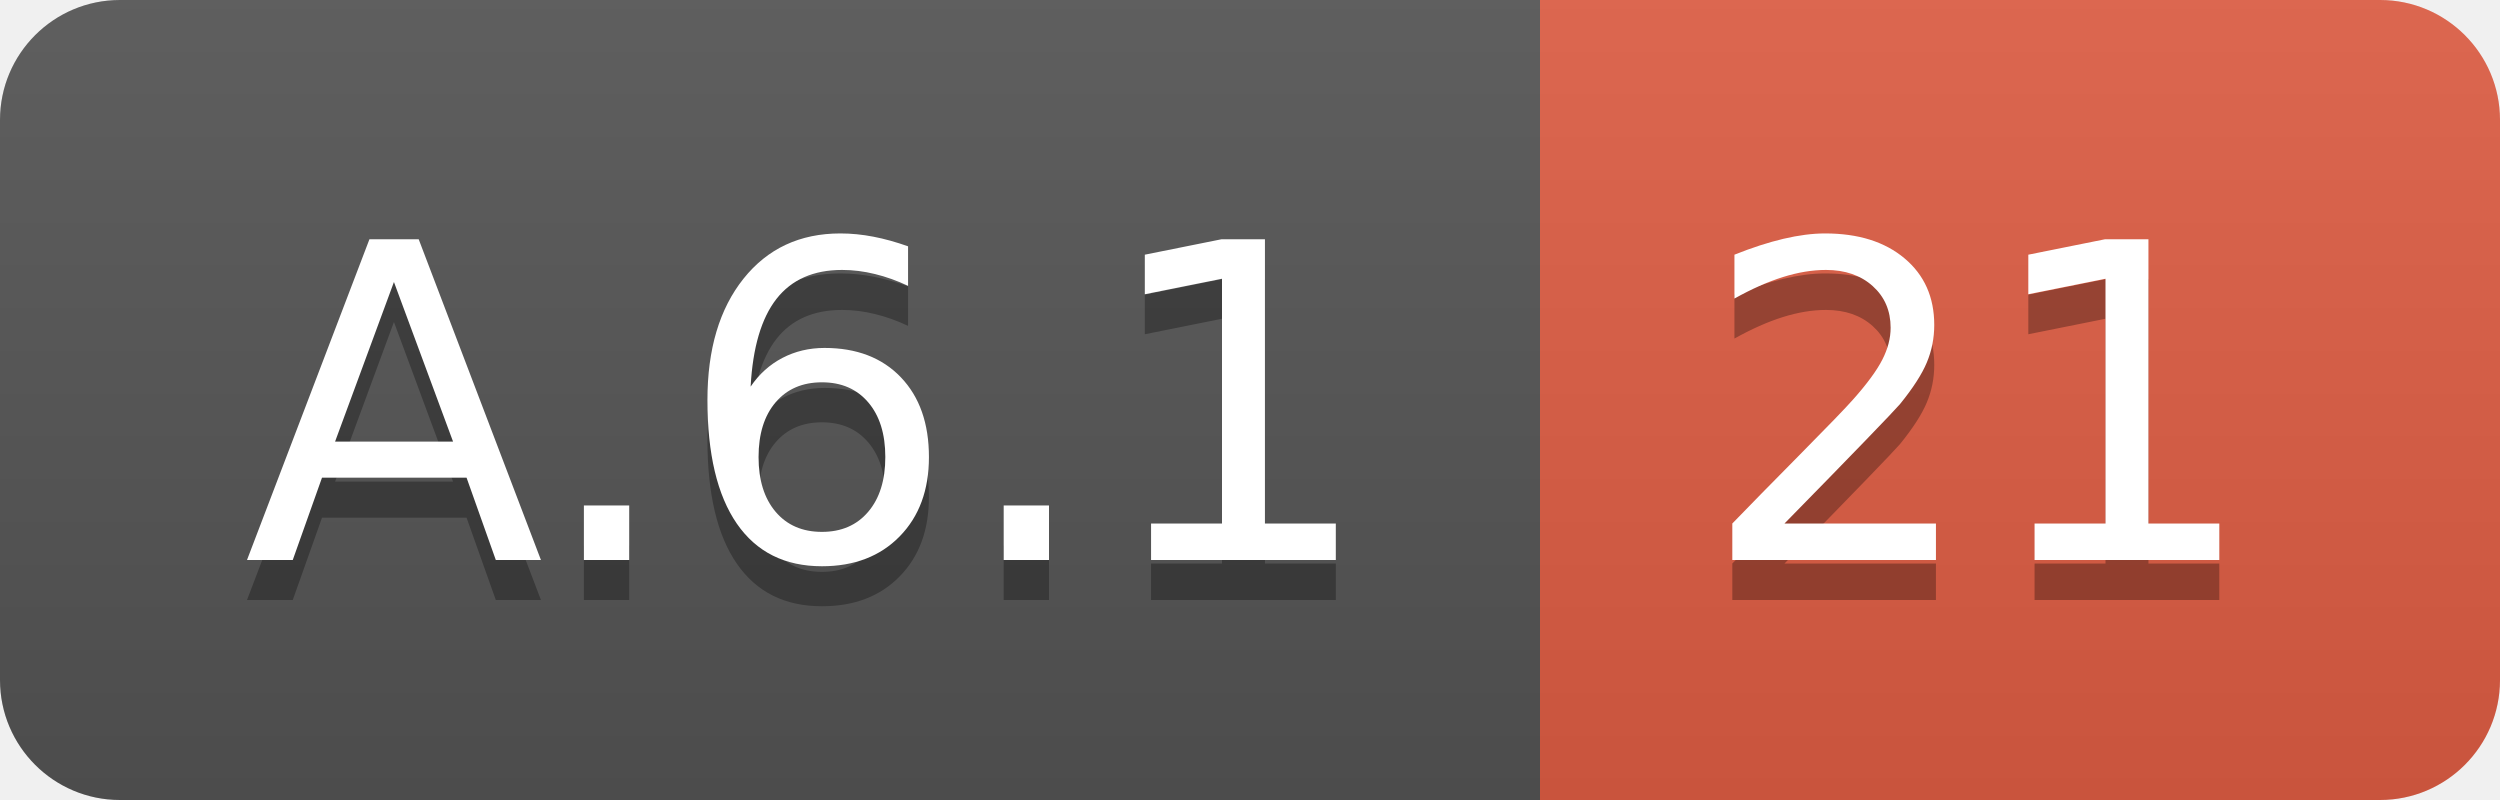
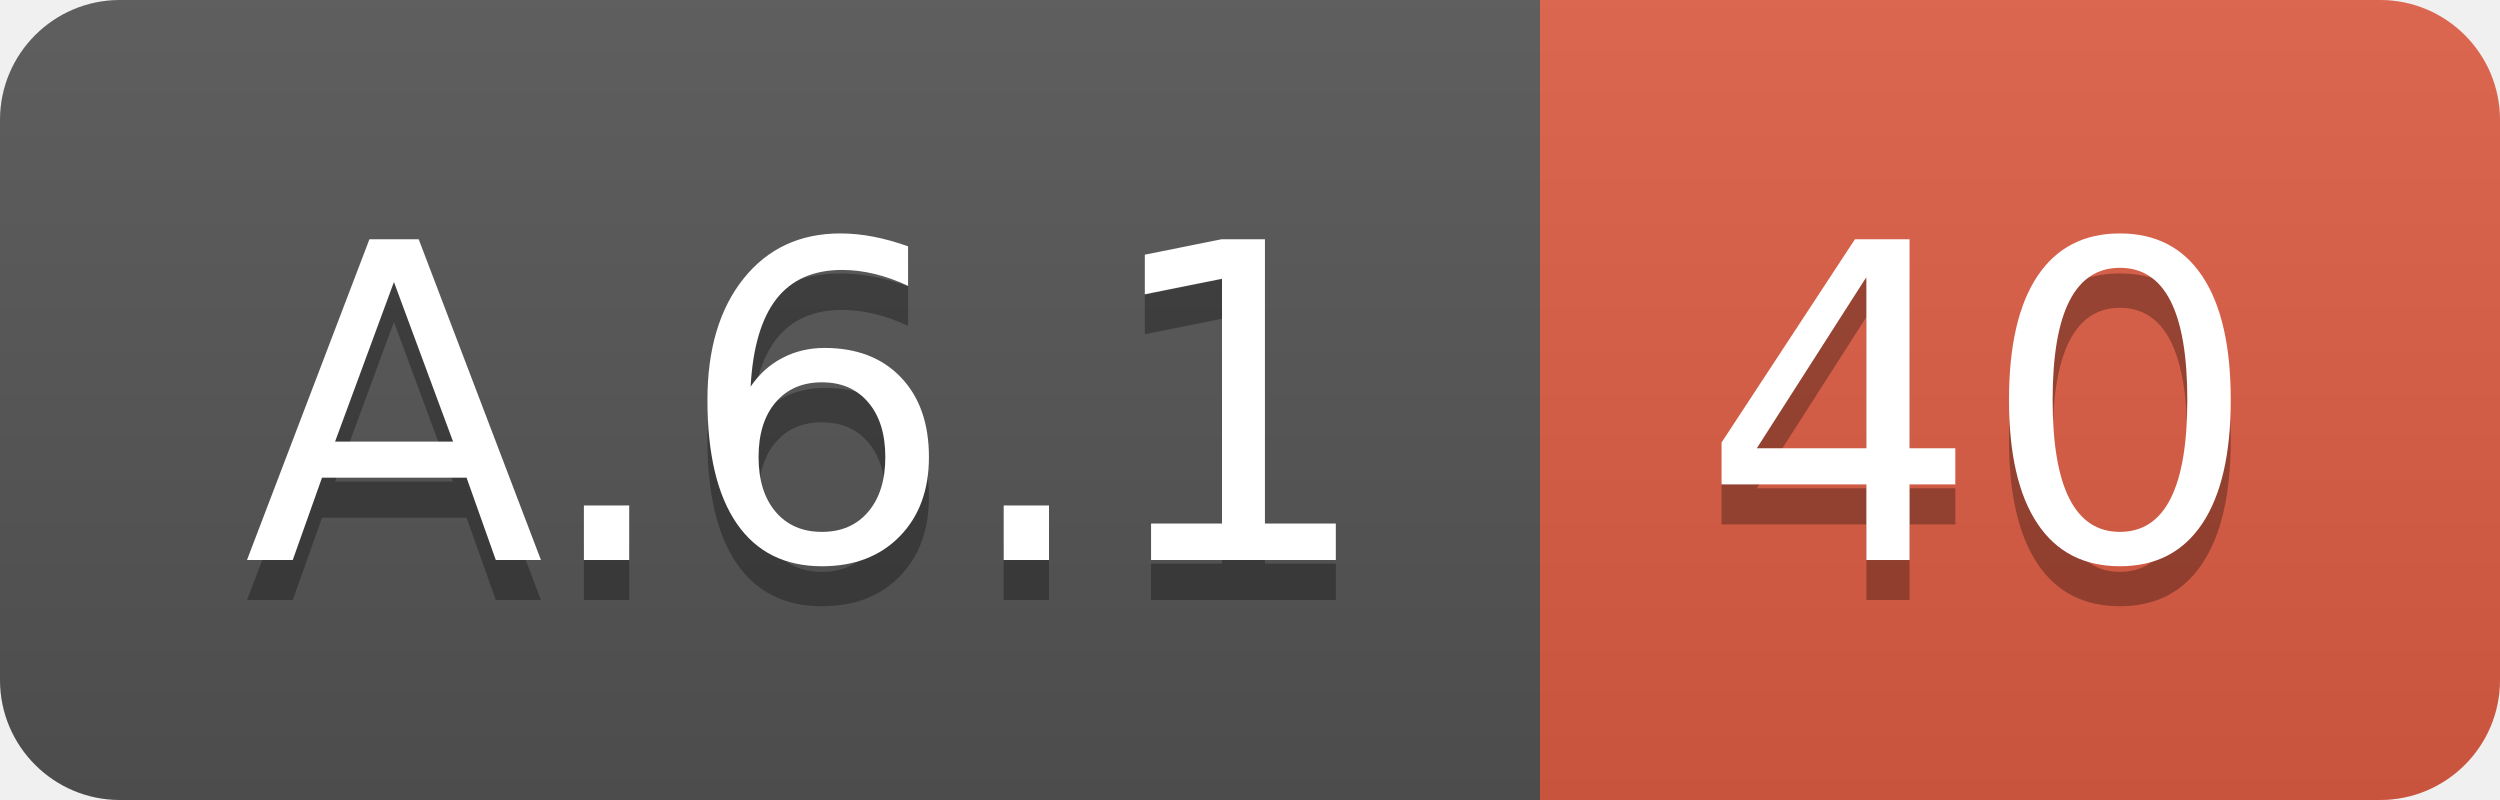
<svg xmlns="http://www.w3.org/2000/svg" width="62.5" height="20">
  <linearGradient id="smooth" x2="0" y2="100%">
    <stop offset="0" stop-color="#bbb" stop-opacity=".1" />
    <stop offset="1" stop-opacity=".1" />
  </linearGradient>
  <clipPath id="round">
    <rect width="62.5" height="20" rx="3" fill="#fff" />
  </clipPath>
  <g clip-path="url(#round)">
    <rect width="38.5" height="20" fill="#555" />
    <rect x="38.5" width="24.0" height="20" fill="#e05d44" />
    <rect width="62.5" height="20" fill="url(#smooth)" />
  </g>
  <g fill="#fff" text-anchor="middle" font-family="DejaVu Sans,Verdana,Geneva,sans-serif" font-size="110">
    <text x="202.5" y="150" fill="#010101" fill-opacity=".3" transform="scale(0.1)" textLength="285.0" lengthAdjust="spacing">A.6.1</text>
    <text x="202.5" y="140" transform="scale(0.1)" textLength="285.0" lengthAdjust="spacing">A.6.1</text>
-     <text x="495.0" y="150" fill="#010101" fill-opacity=".3" transform="scale(0.1)" textLength="140.0" lengthAdjust="spacing">21</text>
-     <text x="495.0" y="140" transform="scale(0.1)" textLength="140.0" lengthAdjust="spacing">21</text>
+     <text x="495.0" y="150" fill="#010101" fill-opacity=".3" transform="scale(0.1)" textLength="140.0" lengthAdjust="spacing">40</text>
+     <text x="495.0" y="140" transform="scale(0.1)" textLength="140.0" lengthAdjust="spacing">40</text>
  </g>
</svg>
